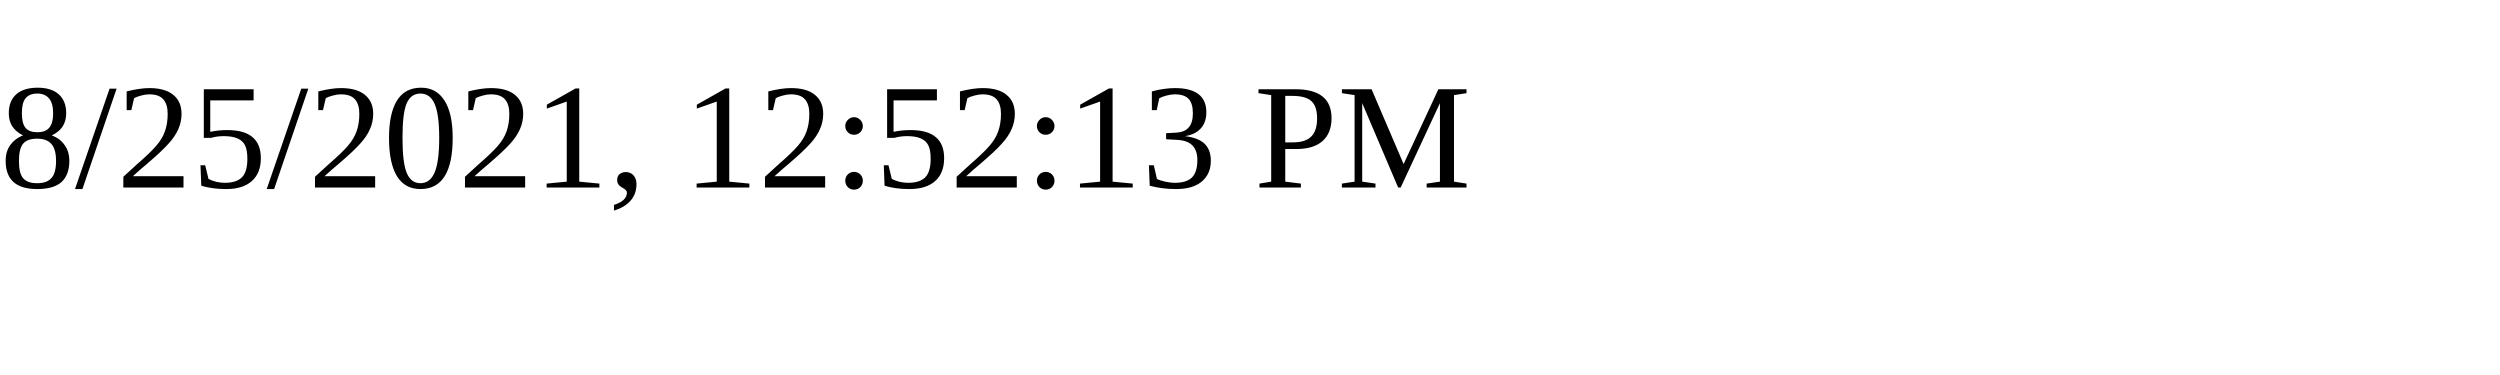
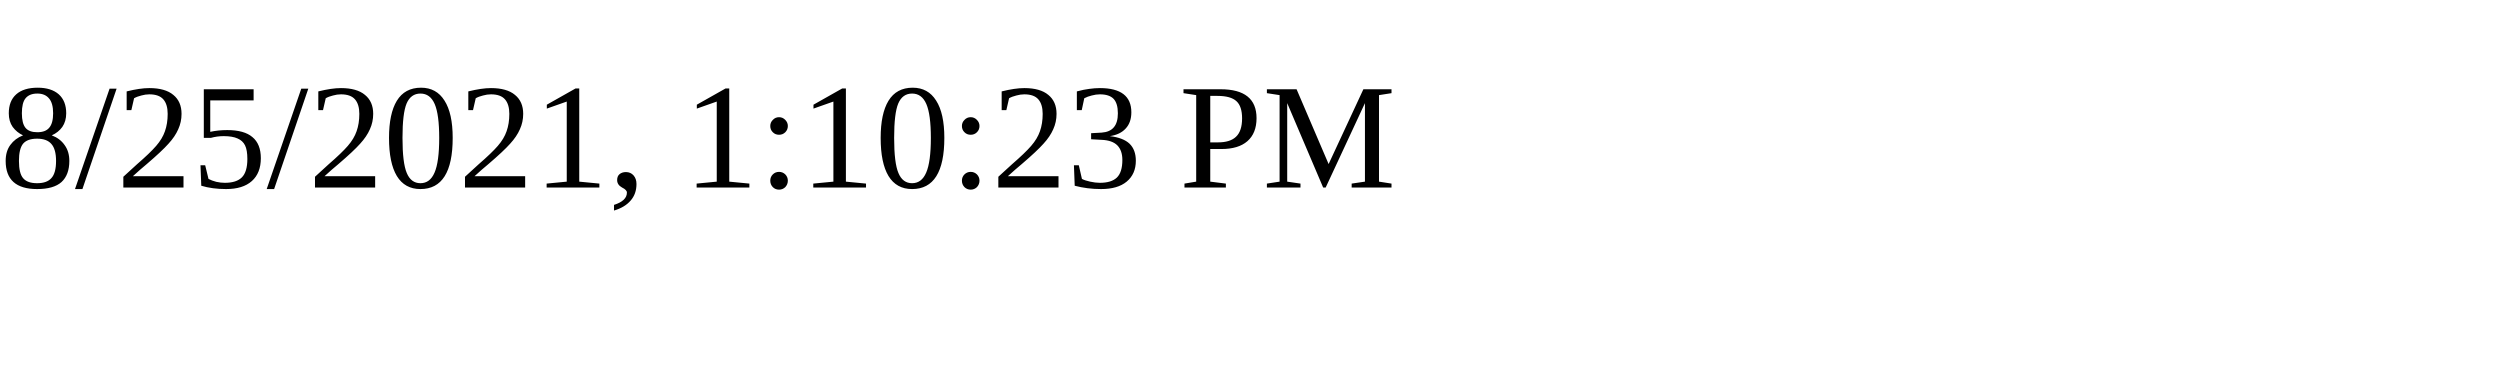
<svg xmlns="http://www.w3.org/2000/svg" height="30" width="200">
-   <text x="0" y="15">8/25/2021, 12:52:13 PM</text>
+   <text x="0" y="15">8/25/2021, 1:10:23 PM</text>
</svg>
